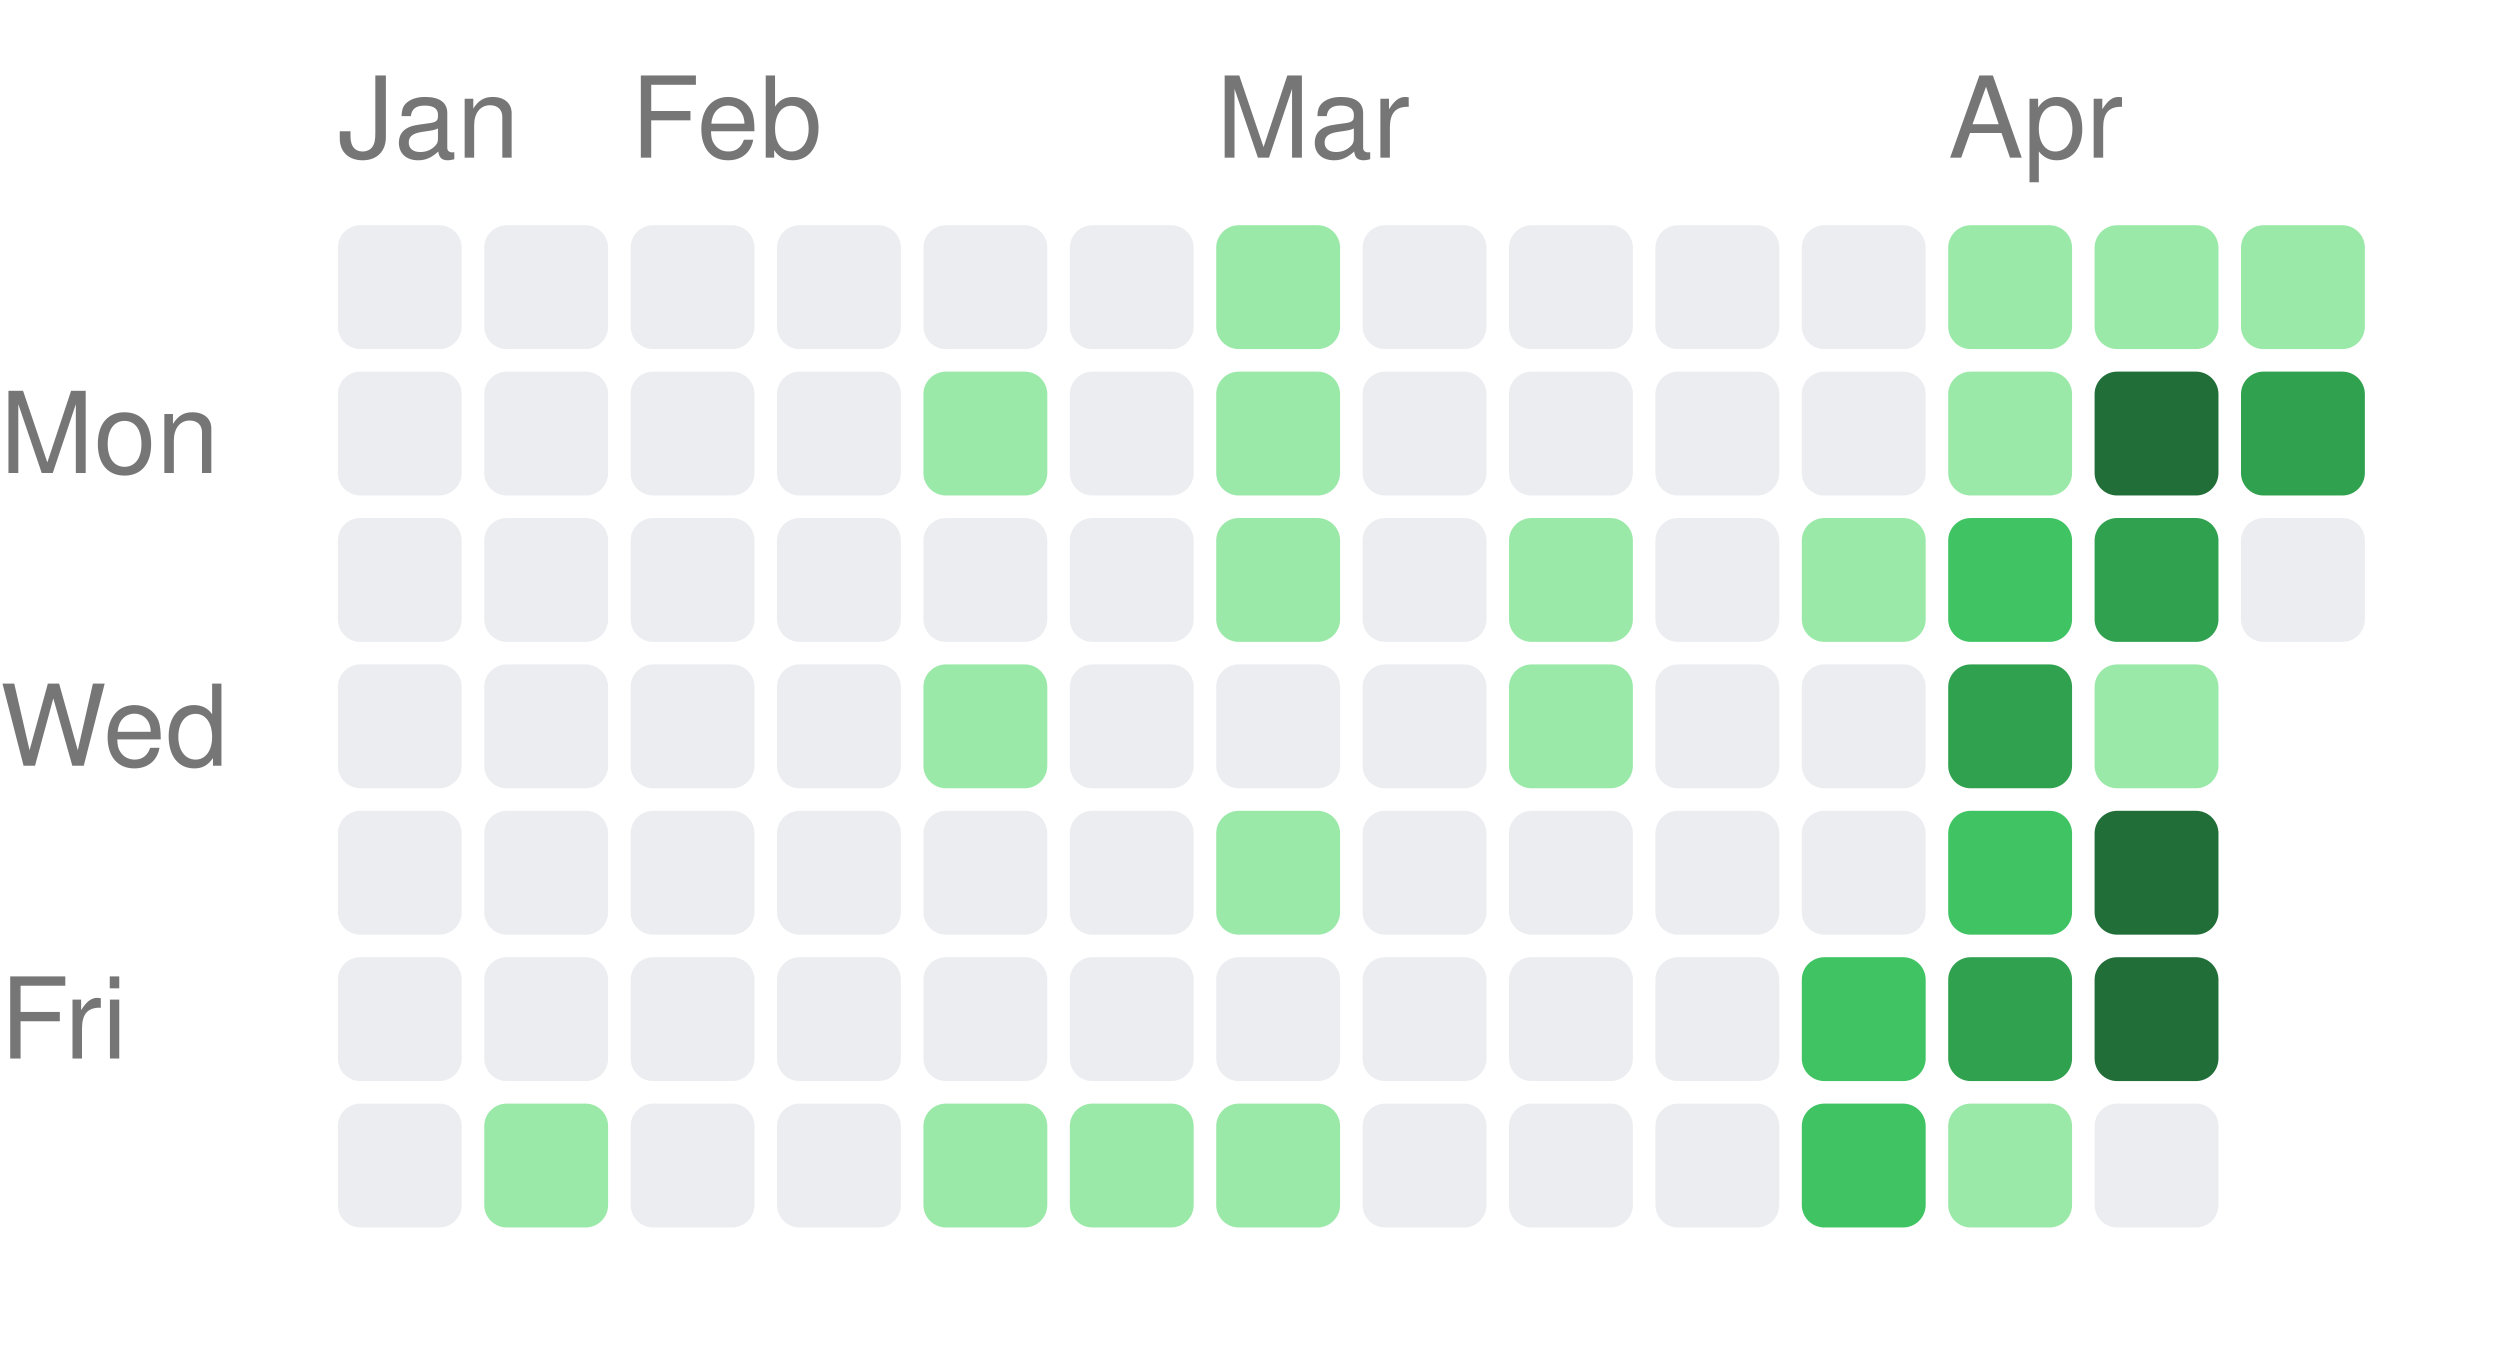
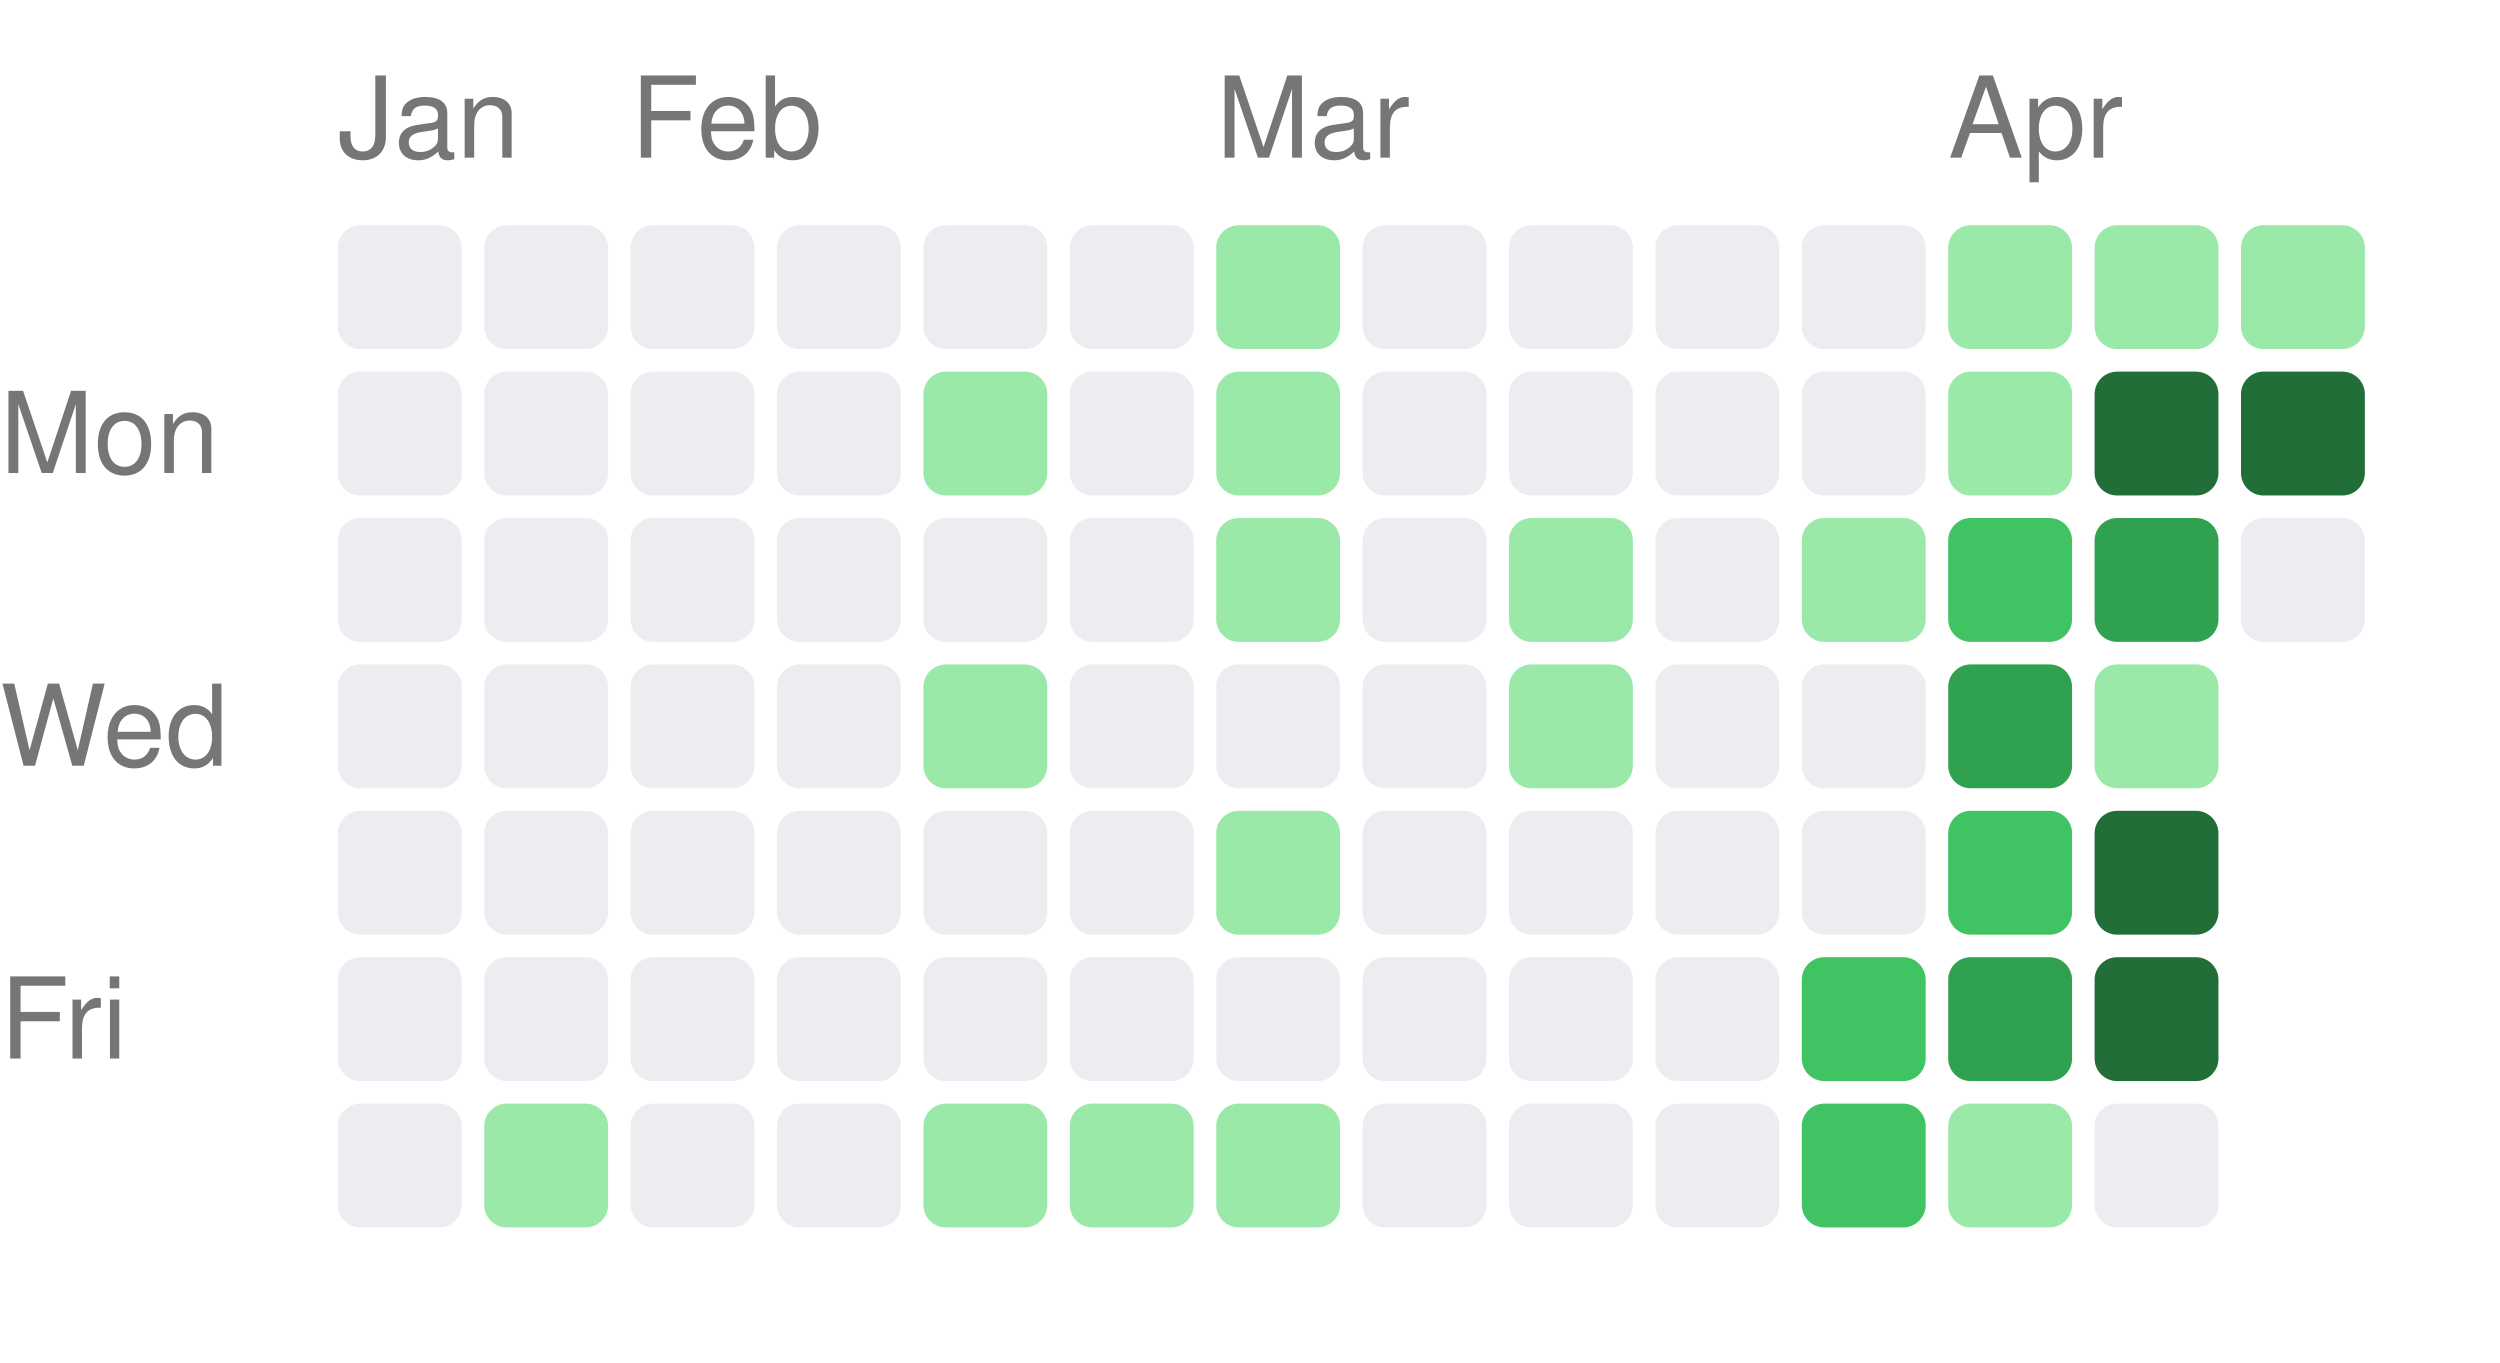
<svg xmlns="http://www.w3.org/2000/svg" width="222" height="121" viewBox="0 0 222 121">
  <style>text { fill: #767676; font-size: 10px; font-family: -apple-system, BlinkMacSystemFont, "Segoe UI", Helvetica, Arial, sans-serif; }</style>
  <text x="30" y="14">Jan</text>
  <text x="56" y="14">Feb</text>
  <text x="108" y="14">Mar</text>
  <text x="173" y="14">Apr</text>
  <text x="0" y="42" text-anchor="start">Mon</text>
  <text x="0" y="68" text-anchor="start">Wed</text>
  <text x="0" y="94" text-anchor="start">Fri</text>
  <rect x="30" y="20" width="11" height="11" rx="2" ry="2" fill="#ebedf0" />
  <rect x="30" y="33" width="11" height="11" rx="2" ry="2" fill="#ebedf0" />
  <rect x="30" y="46" width="11" height="11" rx="2" ry="2" fill="#ebedf0" />
  <rect x="30" y="59" width="11" height="11" rx="2" ry="2" fill="#ebedf0" />
  <rect x="30" y="72" width="11" height="11" rx="2" ry="2" fill="#ebedf0" />
  <rect x="30" y="85" width="11" height="11" rx="2" ry="2" fill="#ebedf0" />
  <rect x="30" y="98" width="11" height="11" rx="2" ry="2" fill="#ebedf0" />
  <rect x="43" y="20" width="11" height="11" rx="2" ry="2" fill="#ebedf0" />
  <rect x="43" y="33" width="11" height="11" rx="2" ry="2" fill="#ebedf0" />
  <rect x="43" y="46" width="11" height="11" rx="2" ry="2" fill="#ebedf0" />
  <rect x="43" y="59" width="11" height="11" rx="2" ry="2" fill="#ebedf0" />
  <rect x="43" y="72" width="11" height="11" rx="2" ry="2" fill="#ebedf0" />
  <rect x="43" y="85" width="11" height="11" rx="2" ry="2" fill="#ebedf0" />
  <rect x="43" y="98" width="11" height="11" rx="2" ry="2" fill="#9be9a8" />
  <rect x="56" y="20" width="11" height="11" rx="2" ry="2" fill="#ebedf0" />
  <rect x="56" y="33" width="11" height="11" rx="2" ry="2" fill="#ebedf0" />
  <rect x="56" y="46" width="11" height="11" rx="2" ry="2" fill="#ebedf0" />
  <rect x="56" y="59" width="11" height="11" rx="2" ry="2" fill="#ebedf0" />
  <rect x="56" y="72" width="11" height="11" rx="2" ry="2" fill="#ebedf0" />
  <rect x="56" y="85" width="11" height="11" rx="2" ry="2" fill="#ebedf0" />
  <rect x="56" y="98" width="11" height="11" rx="2" ry="2" fill="#ebedf0" />
  <rect x="69" y="20" width="11" height="11" rx="2" ry="2" fill="#ebedf0" />
  <rect x="69" y="33" width="11" height="11" rx="2" ry="2" fill="#ebedf0" />
  <rect x="69" y="46" width="11" height="11" rx="2" ry="2" fill="#ebedf0" />
  <rect x="69" y="59" width="11" height="11" rx="2" ry="2" fill="#ebedf0" />
  <rect x="69" y="72" width="11" height="11" rx="2" ry="2" fill="#ebedf0" />
  <rect x="69" y="85" width="11" height="11" rx="2" ry="2" fill="#ebedf0" />
  <rect x="69" y="98" width="11" height="11" rx="2" ry="2" fill="#ebedf0" />
  <rect x="82" y="20" width="11" height="11" rx="2" ry="2" fill="#ebedf0" />
  <rect x="82" y="33" width="11" height="11" rx="2" ry="2" fill="#9be9a8" />
  <rect x="82" y="46" width="11" height="11" rx="2" ry="2" fill="#ebedf0" />
  <rect x="82" y="59" width="11" height="11" rx="2" ry="2" fill="#9be9a8" />
  <rect x="82" y="72" width="11" height="11" rx="2" ry="2" fill="#ebedf0" />
  <rect x="82" y="85" width="11" height="11" rx="2" ry="2" fill="#ebedf0" />
  <rect x="82" y="98" width="11" height="11" rx="2" ry="2" fill="#9be9a8" />
  <rect x="95" y="20" width="11" height="11" rx="2" ry="2" fill="#ebedf0" />
  <rect x="95" y="33" width="11" height="11" rx="2" ry="2" fill="#ebedf0" />
  <rect x="95" y="46" width="11" height="11" rx="2" ry="2" fill="#ebedf0" />
  <rect x="95" y="59" width="11" height="11" rx="2" ry="2" fill="#ebedf0" />
  <rect x="95" y="72" width="11" height="11" rx="2" ry="2" fill="#ebedf0" />
  <rect x="95" y="85" width="11" height="11" rx="2" ry="2" fill="#ebedf0" />
  <rect x="95" y="98" width="11" height="11" rx="2" ry="2" fill="#9be9a8" />
  <rect x="108" y="20" width="11" height="11" rx="2" ry="2" fill="#9be9a8" />
  <rect x="108" y="33" width="11" height="11" rx="2" ry="2" fill="#9be9a8" />
  <rect x="108" y="46" width="11" height="11" rx="2" ry="2" fill="#9be9a8" />
  <rect x="108" y="59" width="11" height="11" rx="2" ry="2" fill="#ebedf0" />
  <rect x="108" y="72" width="11" height="11" rx="2" ry="2" fill="#9be9a8" />
  <rect x="108" y="85" width="11" height="11" rx="2" ry="2" fill="#ebedf0" />
  <rect x="108" y="98" width="11" height="11" rx="2" ry="2" fill="#9be9a8" />
  <rect x="121" y="20" width="11" height="11" rx="2" ry="2" fill="#ebedf0" />
  <rect x="121" y="33" width="11" height="11" rx="2" ry="2" fill="#ebedf0" />
  <rect x="121" y="46" width="11" height="11" rx="2" ry="2" fill="#ebedf0" />
  <rect x="121" y="59" width="11" height="11" rx="2" ry="2" fill="#ebedf0" />
  <rect x="121" y="72" width="11" height="11" rx="2" ry="2" fill="#ebedf0" />
  <rect x="121" y="85" width="11" height="11" rx="2" ry="2" fill="#ebedf0" />
  <rect x="121" y="98" width="11" height="11" rx="2" ry="2" fill="#ebedf0" />
  <rect x="134" y="20" width="11" height="11" rx="2" ry="2" fill="#ebedf0" />
  <rect x="134" y="33" width="11" height="11" rx="2" ry="2" fill="#ebedf0" />
  <rect x="134" y="46" width="11" height="11" rx="2" ry="2" fill="#9be9a8" />
  <rect x="134" y="59" width="11" height="11" rx="2" ry="2" fill="#9be9a8" />
  <rect x="134" y="72" width="11" height="11" rx="2" ry="2" fill="#ebedf0" />
  <rect x="134" y="85" width="11" height="11" rx="2" ry="2" fill="#ebedf0" />
  <rect x="134" y="98" width="11" height="11" rx="2" ry="2" fill="#ebedf0" />
  <rect x="147" y="20" width="11" height="11" rx="2" ry="2" fill="#ebedf0" />
  <rect x="147" y="33" width="11" height="11" rx="2" ry="2" fill="#ebedf0" />
  <rect x="147" y="46" width="11" height="11" rx="2" ry="2" fill="#ebedf0" />
  <rect x="147" y="59" width="11" height="11" rx="2" ry="2" fill="#ebedf0" />
  <rect x="147" y="72" width="11" height="11" rx="2" ry="2" fill="#ebedf0" />
  <rect x="147" y="85" width="11" height="11" rx="2" ry="2" fill="#ebedf0" />
  <rect x="147" y="98" width="11" height="11" rx="2" ry="2" fill="#ebedf0" />
  <rect x="160" y="20" width="11" height="11" rx="2" ry="2" fill="#ebedf0" />
  <rect x="160" y="33" width="11" height="11" rx="2" ry="2" fill="#ebedf0" />
  <rect x="160" y="46" width="11" height="11" rx="2" ry="2" fill="#9be9a8" />
  <rect x="160" y="59" width="11" height="11" rx="2" ry="2" fill="#ebedf0" />
  <rect x="160" y="72" width="11" height="11" rx="2" ry="2" fill="#ebedf0" />
  <rect x="160" y="85" width="11" height="11" rx="2" ry="2" fill="#40c463" />
  <rect x="160" y="98" width="11" height="11" rx="2" ry="2" fill="#40c463" />
  <rect x="173" y="20" width="11" height="11" rx="2" ry="2" fill="#9be9a8" />
  <rect x="173" y="33" width="11" height="11" rx="2" ry="2" fill="#9be9a8" />
  <rect x="173" y="46" width="11" height="11" rx="2" ry="2" fill="#40c463" />
  <rect x="173" y="59" width="11" height="11" rx="2" ry="2" fill="#30a14e" />
  <rect x="173" y="72" width="11" height="11" rx="2" ry="2" fill="#40c463" />
  <rect x="173" y="85" width="11" height="11" rx="2" ry="2" fill="#30a14e" />
  <rect x="173" y="98" width="11" height="11" rx="2" ry="2" fill="#9be9a8" />
  <rect x="186" y="20" width="11" height="11" rx="2" ry="2" fill="#9be9a8" />
  <rect x="186" y="33" width="11" height="11" rx="2" ry="2" fill="#216e39" />
  <rect x="186" y="46" width="11" height="11" rx="2" ry="2" fill="#30a14e" />
  <rect x="186" y="59" width="11" height="11" rx="2" ry="2" fill="#9be9a8" />
  <rect x="186" y="72" width="11" height="11" rx="2" ry="2" fill="#216e39" />
  <rect x="186" y="85" width="11" height="11" rx="2" ry="2" fill="#216e39" />
  <rect x="186" y="98" width="11" height="11" rx="2" ry="2" fill="#ebedf0" />
  <rect x="199" y="20" width="11" height="11" rx="2" ry="2" fill="#9be9a8" />
-   <rect x="199" y="33" width="11" height="11" rx="2" ry="2" fill="#30a14e" />
+   <rect x="199" y="33" width="11" height="11" rx="2" ry="2" fill="#216e39" />
  <rect x="199" y="46" width="11" height="11" rx="2" ry="2" fill="#ebedf0" />
</svg>
